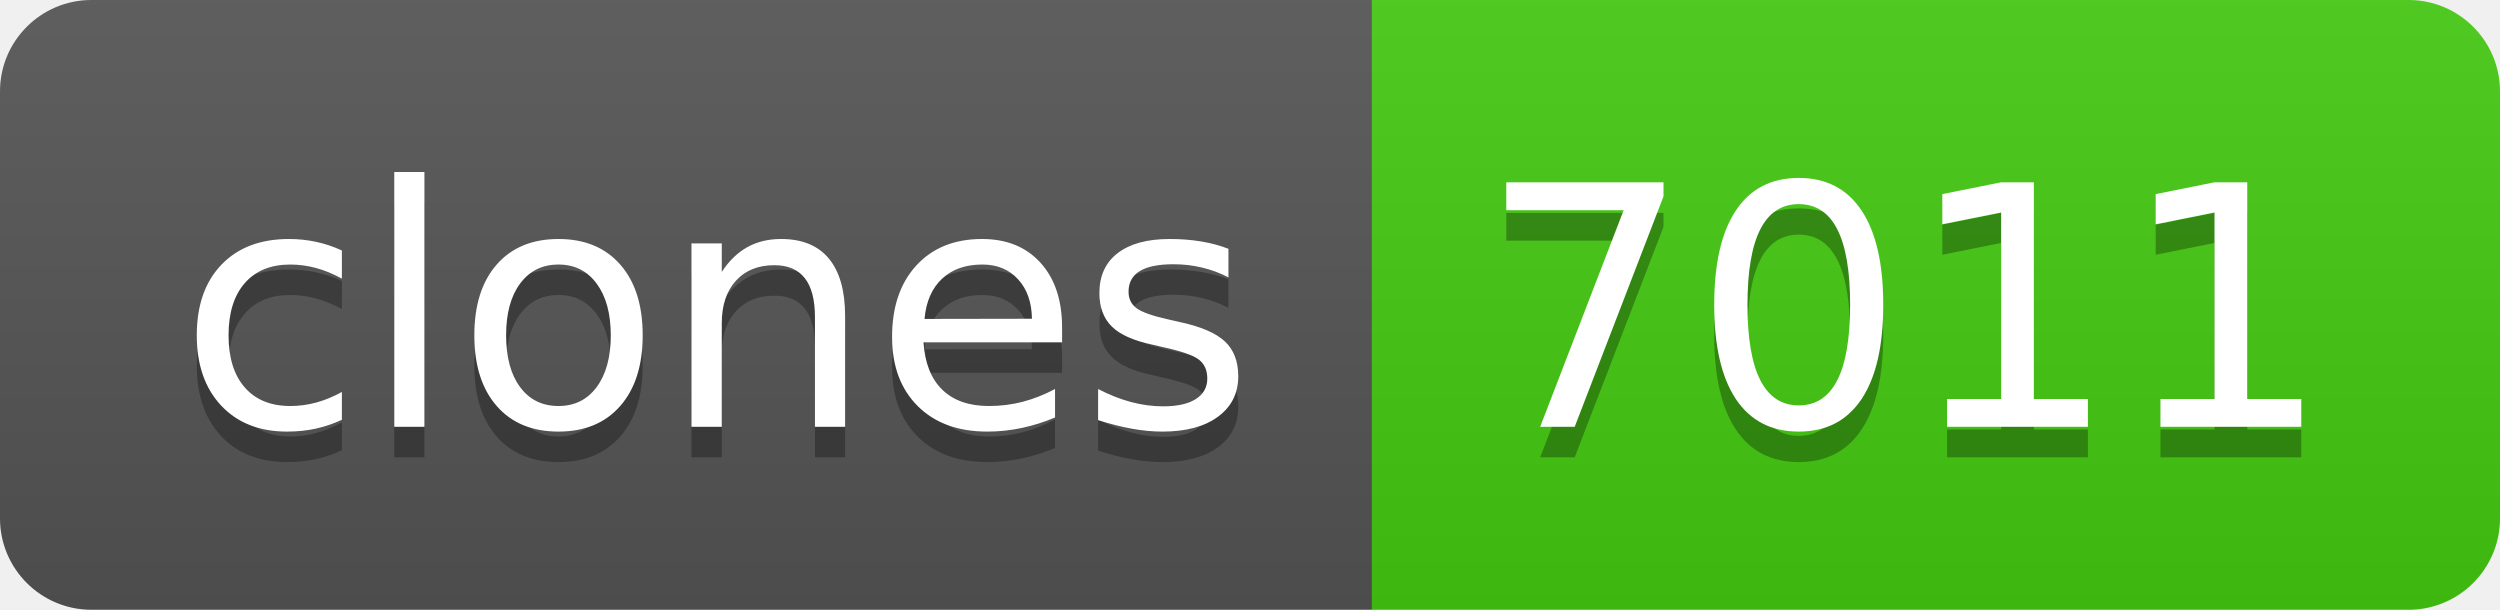
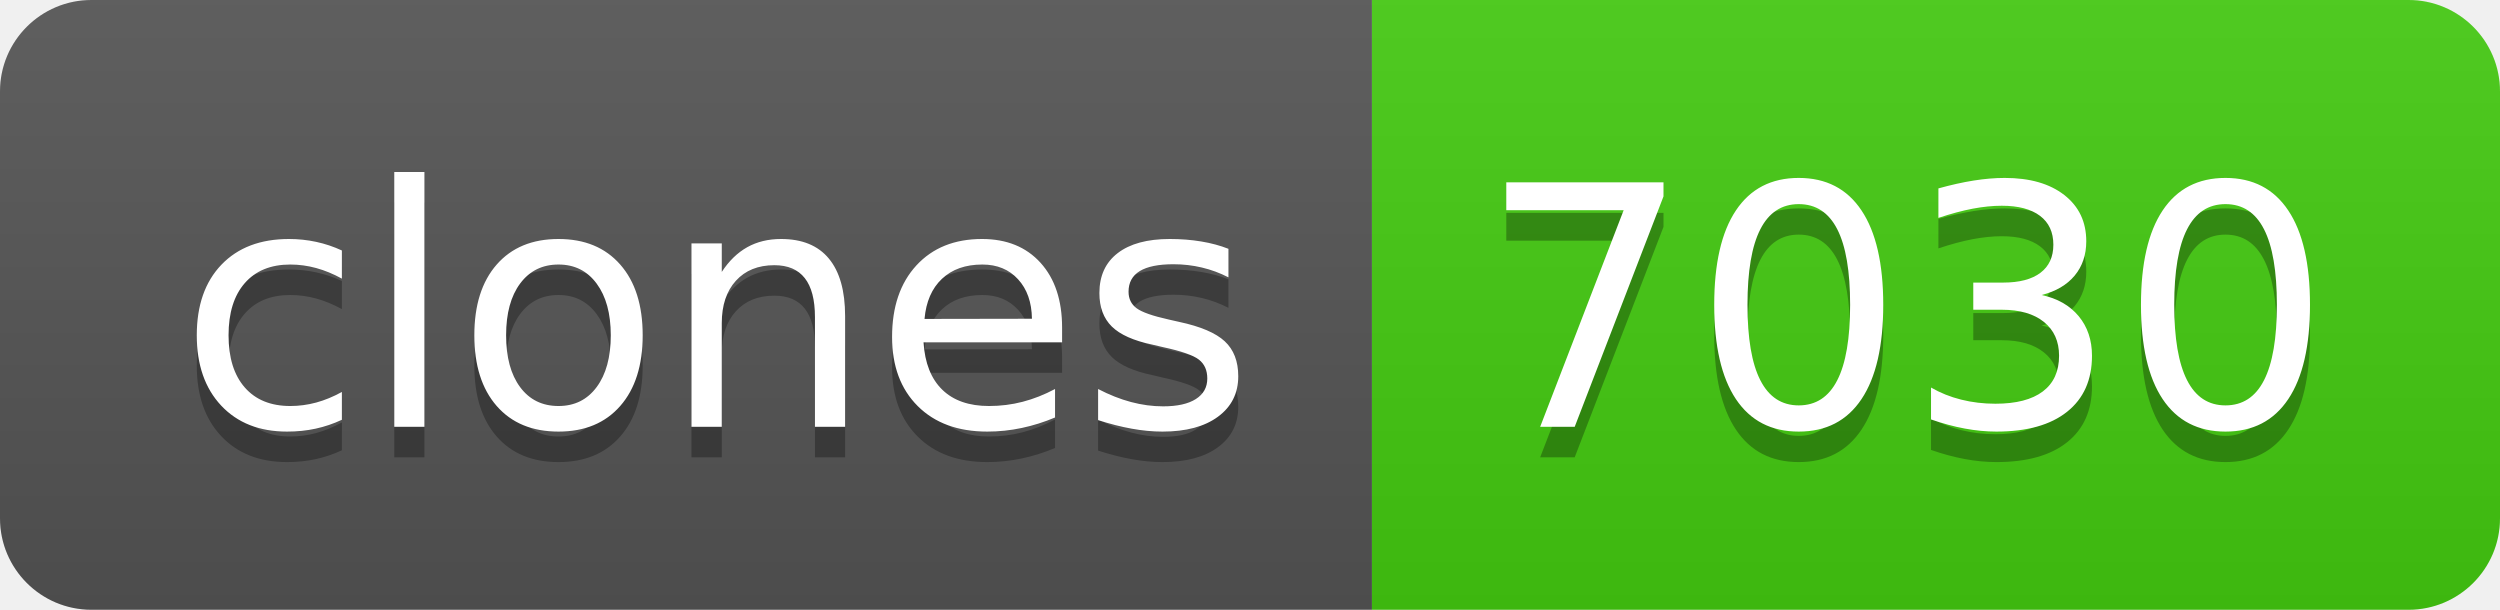
- <svg xmlns="http://www.w3.org/2000/svg" width="82" height="20" role="img" aria-label="clones: 7011">
+ <svg xmlns="http://www.w3.org/2000/svg" width="82" height="20" role="img" aria-label="clones: 7030">
  <linearGradient id="s" x2="0" y2="100%">
    <stop offset="0" stop-color="#bbb" stop-opacity=".1" />
    <stop offset="1" stop-opacity=".1" />
  </linearGradient>
  <clipPath id="r">
    <rect width="82" height="20" rx="3" fill="#fff" />
  </clipPath>
  <g clip-path="url(#r)">
    <rect width="45" height="20" fill="#555" />
    <rect x="45" width="37" height="20" fill="#4c1" />
    <rect width="82" height="20" fill="url(#s)" />
  </g>
  <g fill="#fff" text-anchor="middle" font-family="Verdana,Geneva,DejaVu Sans,sans-serif" text-rendering="geometricPrecision" font-size="110">
    <text aria-hidden="true" x="235" y="150" fill="#010101" fill-opacity=".3" transform="scale(.1)" textLength="350">clones</text>
    <text x="235" y="140" transform="scale(.1)" fill="#fff" textLength="350">clones</text>
-     <text aria-hidden="true" x="625" y="150" fill="#010101" fill-opacity=".3" transform="scale(.1)" textLength="270">7011</text>
-     <text x="625" y="140" transform="scale(.1)" fill="#fff" textLength="270">7011</text>
+     <text aria-hidden="true" x="625" y="150" fill="#010101" fill-opacity=".3" transform="scale(.1)" textLength="270">7030</text>
+     <text x="625" y="140" transform="scale(.1)" fill="#fff" textLength="270">7030</text>
  </g>
</svg>
